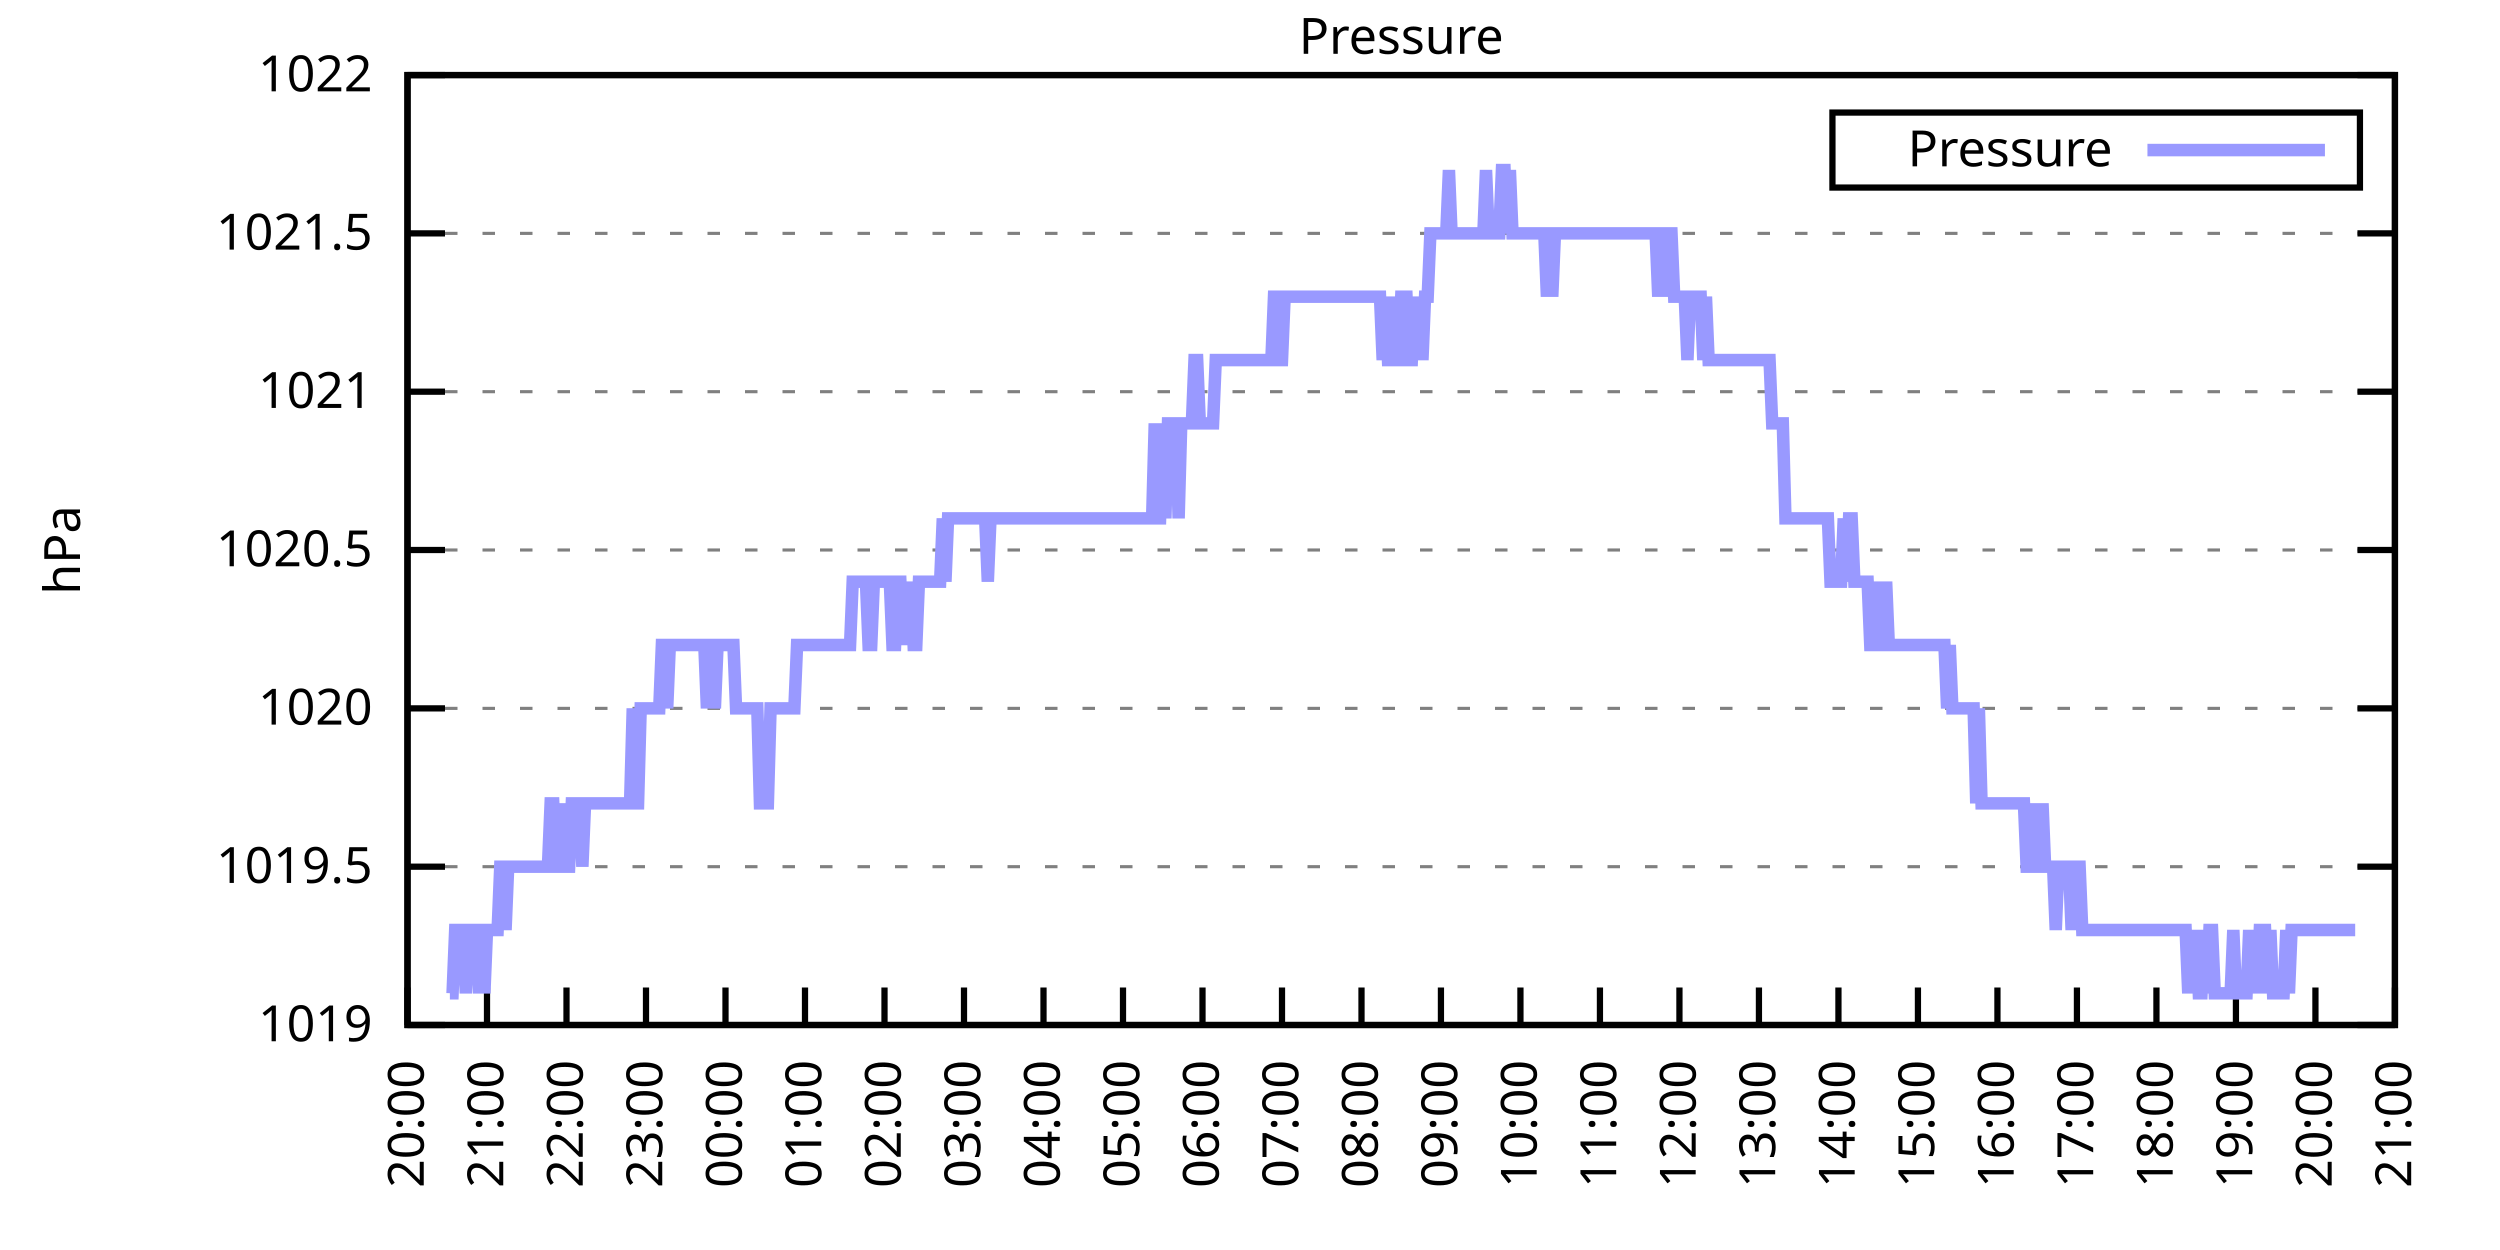
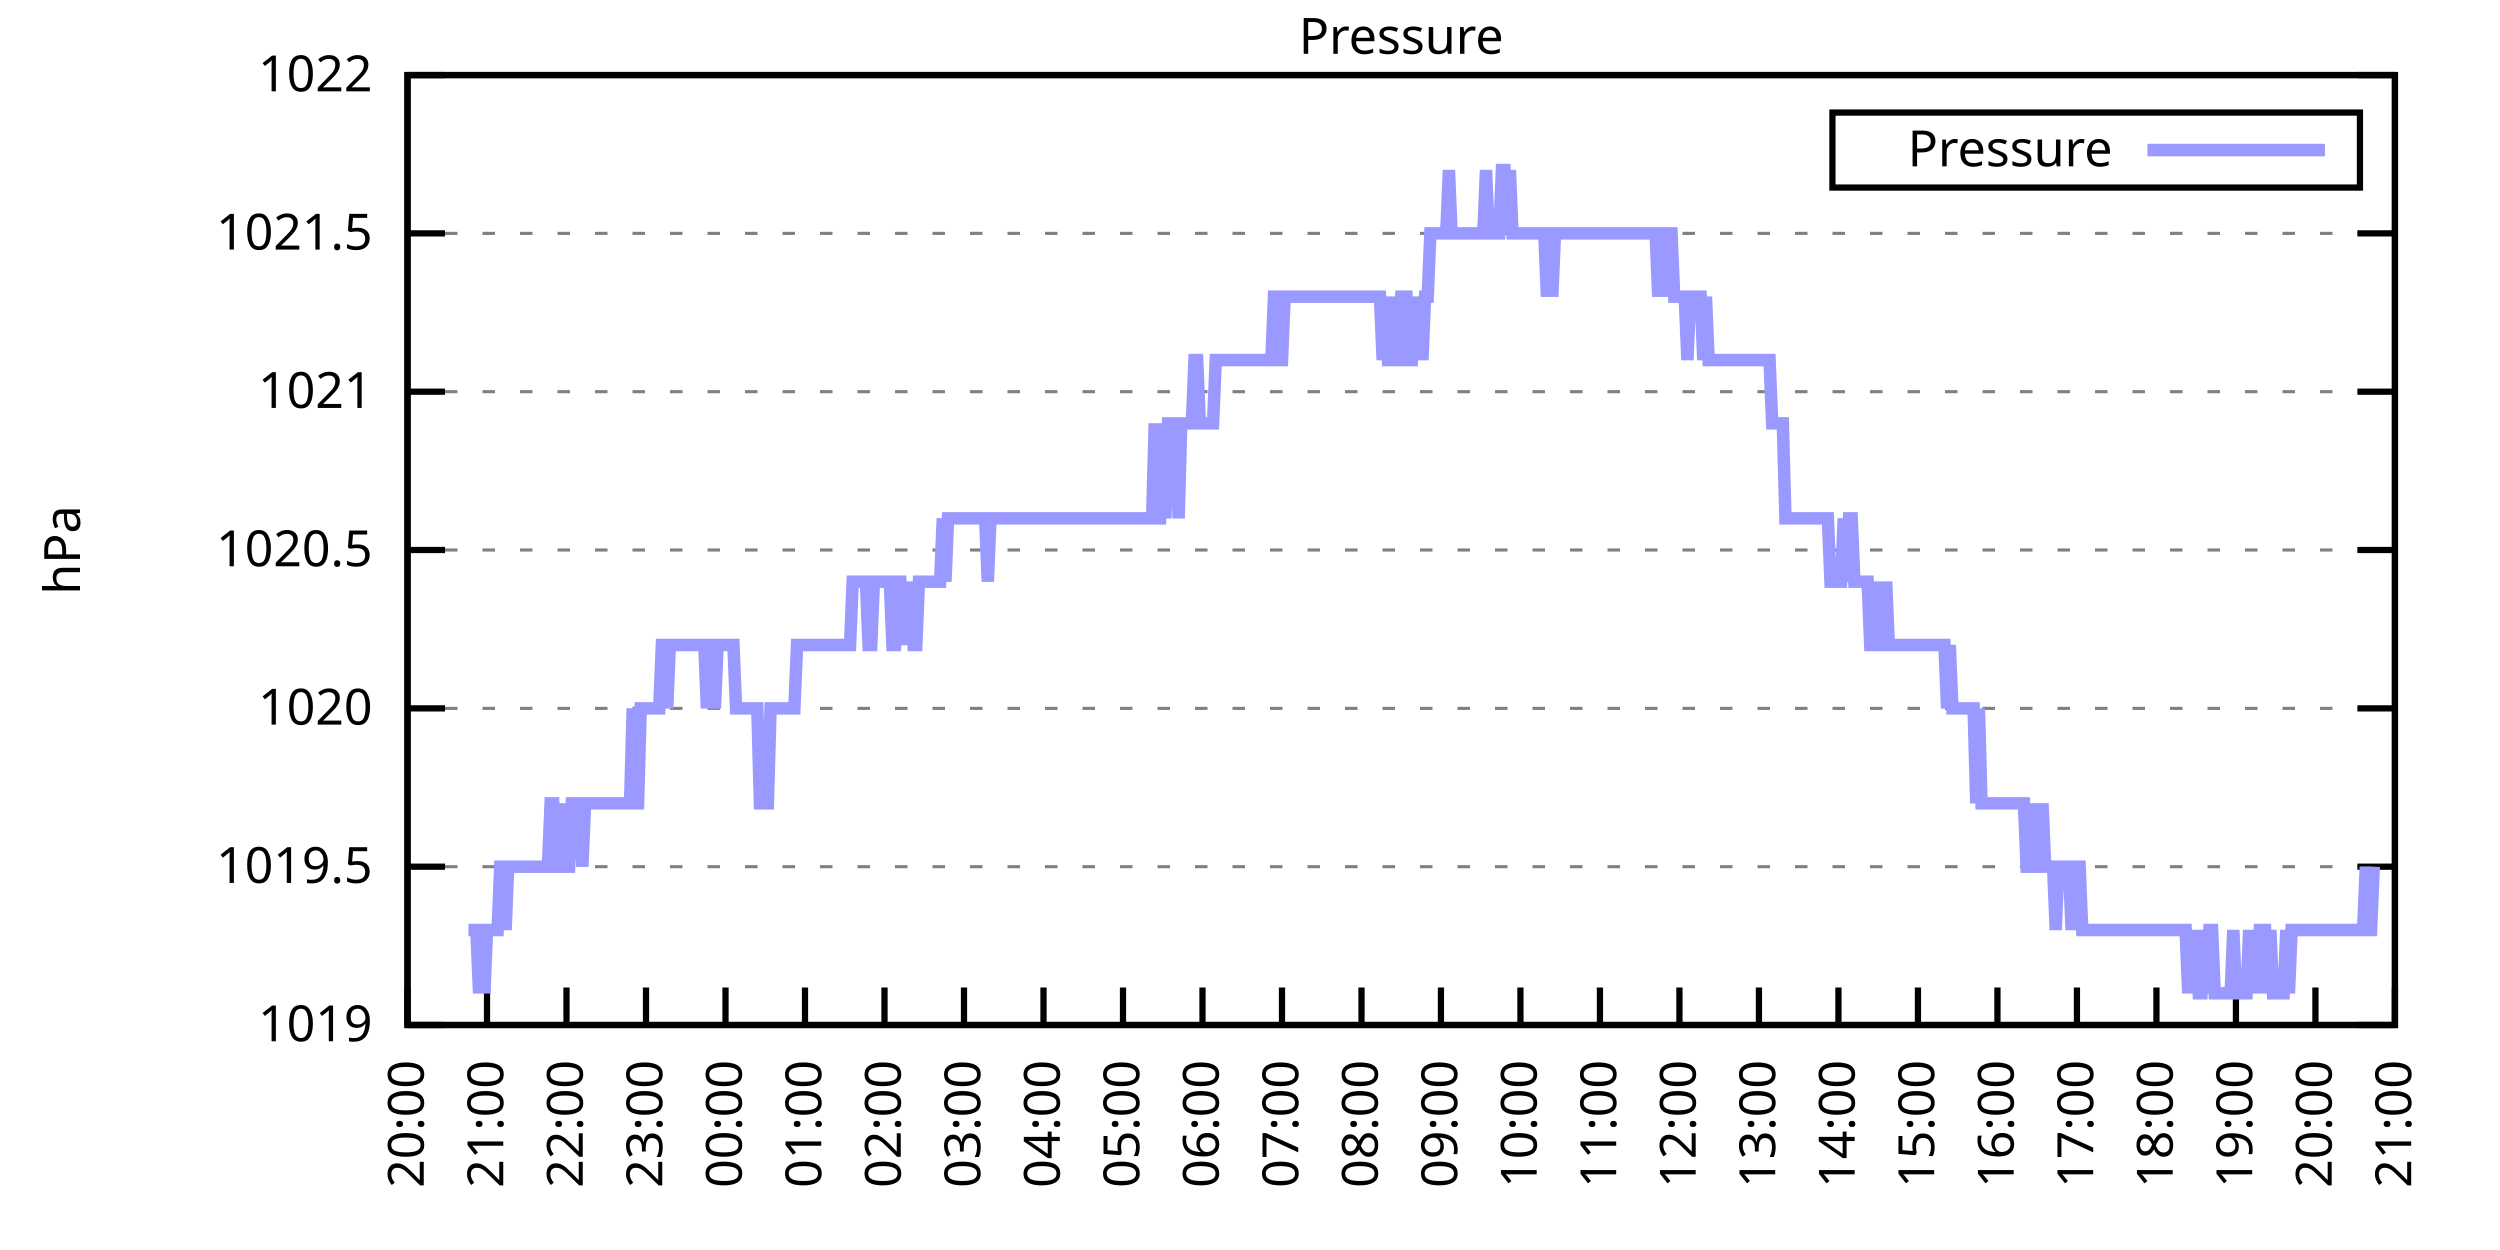
<svg xmlns="http://www.w3.org/2000/svg" xmlns:xlink="http://www.w3.org/1999/xlink" width="400" height="200" viewBox="0 0 400 200">
  <g id="gnuplot_canvas">
    <rect x="0" y="0" width="400" height="200" fill="none" />
    <defs>
      <circle id="gpDot" r="0.5" stroke-width="0.5" stroke="currentColor" />
      <path id="gpPt0" stroke-width="0.333" stroke="currentColor" d="M-1,0 h2 M0,-1 v2" />
      <path id="gpPt1" stroke-width="0.333" stroke="currentColor" d="M-1,-1 L1,1 M1,-1 L-1,1" />
      <path id="gpPt2" stroke-width="0.333" stroke="currentColor" d="M-1,0 L1,0 M0,-1 L0,1 M-1,-1 L1,1 M-1,1 L1,-1" />
      <rect id="gpPt3" stroke-width="0.333" stroke="currentColor" x="-1" y="-1" width="2" height="2" />
      <rect id="gpPt4" stroke-width="0.333" stroke="currentColor" fill="currentColor" x="-1" y="-1" width="2" height="2" />
      <circle id="gpPt5" stroke-width="0.333" stroke="currentColor" cx="0" cy="0" r="1" />
      <use xlink:href="#gpPt5" id="gpPt6" fill="currentColor" stroke="none" />
      <path id="gpPt7" stroke-width="0.333" stroke="currentColor" d="M0,-1.33 L-1.33,0.67 L1.33,0.67 z" />
      <use xlink:href="#gpPt7" id="gpPt8" fill="currentColor" stroke="none" />
      <use xlink:href="#gpPt7" id="gpPt9" stroke="currentColor" transform="rotate(180)" />
      <use xlink:href="#gpPt9" id="gpPt10" fill="currentColor" stroke="none" />
      <use xlink:href="#gpPt3" id="gpPt11" stroke="currentColor" transform="rotate(45)" />
      <use xlink:href="#gpPt11" id="gpPt12" fill="currentColor" stroke="none" />
      <path id="gpPt13" stroke-width="0.333" stroke="currentColor" d="M0,1.330 L1.265,0.411 L0.782,-1.067 L-0.782,-1.076 L-1.265,0.411 z" />
      <use xlink:href="#gpPt13" id="gpPt14" fill="currentColor" stroke="none" />
      <filter id="textbox" filterUnits="objectBoundingBox" x="0" y="0" height="1" width="1">
        <feFlood flood-color="white" flood-opacity="1" result="bgnd" />
        <feComposite in="SourceGraphic" in2="bgnd" operator="atop" />
      </filter>
      <filter id="greybox" filterUnits="objectBoundingBox" x="0" y="0" height="1" width="1">
        <feFlood flood-color="lightgrey" flood-opacity="1" result="grey" />
        <feComposite in="SourceGraphic" in2="grey" operator="atop" />
      </filter>
    </defs>
    <g fill="none" color="white" stroke="currentColor" stroke-width="1.00" stroke-linecap="butt" stroke-linejoin="miter">
</g>
    <g fill="none" color="black" stroke="currentColor" stroke-width="1.00" stroke-linecap="butt" stroke-linejoin="miter">
      <g stroke="none" shape-rendering="crispEdges">
        <polygon fill="rgb(255, 255, 255)" points="65.20,164.00 383.18,164.00 383.18,12.02 65.20,12.02 " />
      </g>
    </g>
    <g fill="none" color="black" stroke="currentColor" stroke-width="1.00" stroke-linecap="butt" stroke-linejoin="miter">
</g>
    <g fill="none" color="black" stroke="black" stroke-width="0.50" stroke-linecap="butt" stroke-linejoin="miter">
</g>
    <g fill="none" color="gray" stroke="currentColor" stroke-width="0.50" stroke-linecap="butt" stroke-linejoin="miter">
      <path stroke="gray" stroke-dasharray="2,4" class="gridline" d="M65.20,164.00 L383.19,164.00  " />
    </g>
    <g fill="none" color="gray" stroke="gray" stroke-width="1.00" stroke-linecap="butt" stroke-linejoin="miter">
</g>
    <g fill="none" color="black" stroke="currentColor" stroke-width="1.00" stroke-linecap="butt" stroke-linejoin="miter">
      <path stroke="black" d="M65.20,164.00 L71.20,164.00 M383.19,164.00 L377.19,164.00  " />
      <g transform="translate(59.60,166.60)" stroke="none" fill="black" font-family="Sans" font-size="8.00" text-anchor="end">
        <text>
          <tspan font-family="Sans"> 1019</tspan>
        </text>
      </g>
    </g>
    <g fill="none" color="black" stroke="currentColor" stroke-width="1.00" stroke-linecap="butt" stroke-linejoin="miter">
</g>
    <g fill="none" color="black" stroke="black" stroke-width="0.50" stroke-linecap="butt" stroke-linejoin="miter">
</g>
    <g fill="none" color="gray" stroke="currentColor" stroke-width="0.50" stroke-linecap="butt" stroke-linejoin="miter">
      <path stroke="gray" stroke-dasharray="2,4" class="gridline" d="M65.20,138.67 L383.19,138.67  " />
    </g>
    <g fill="none" color="gray" stroke="gray" stroke-width="1.00" stroke-linecap="butt" stroke-linejoin="miter">
</g>
    <g fill="none" color="black" stroke="currentColor" stroke-width="1.00" stroke-linecap="butt" stroke-linejoin="miter">
      <path stroke="black" d="M65.20,138.67 L71.20,138.67 M383.19,138.67 L377.19,138.67  " />
      <g transform="translate(59.60,141.27)" stroke="none" fill="black" font-family="Sans" font-size="8.00" text-anchor="end">
        <text>
          <tspan font-family="Sans"> 1019.5</tspan>
        </text>
      </g>
    </g>
    <g fill="none" color="black" stroke="currentColor" stroke-width="1.00" stroke-linecap="butt" stroke-linejoin="miter">
</g>
    <g fill="none" color="black" stroke="black" stroke-width="0.50" stroke-linecap="butt" stroke-linejoin="miter">
</g>
    <g fill="none" color="gray" stroke="currentColor" stroke-width="0.50" stroke-linecap="butt" stroke-linejoin="miter">
      <path stroke="gray" stroke-dasharray="2,4" class="gridline" d="M65.20,113.34 L383.19,113.34  " />
    </g>
    <g fill="none" color="gray" stroke="gray" stroke-width="1.00" stroke-linecap="butt" stroke-linejoin="miter">
</g>
    <g fill="none" color="black" stroke="currentColor" stroke-width="1.00" stroke-linecap="butt" stroke-linejoin="miter">
      <path stroke="black" d="M65.20,113.34 L71.20,113.34 M383.19,113.34 L377.19,113.34  " />
      <g transform="translate(59.60,115.94)" stroke="none" fill="black" font-family="Sans" font-size="8.00" text-anchor="end">
        <text>
          <tspan font-family="Sans"> 1020</tspan>
        </text>
      </g>
    </g>
    <g fill="none" color="black" stroke="currentColor" stroke-width="1.00" stroke-linecap="butt" stroke-linejoin="miter">
</g>
    <g fill="none" color="black" stroke="black" stroke-width="0.50" stroke-linecap="butt" stroke-linejoin="miter">
</g>
    <g fill="none" color="gray" stroke="currentColor" stroke-width="0.50" stroke-linecap="butt" stroke-linejoin="miter">
      <path stroke="gray" stroke-dasharray="2,4" class="gridline" d="M65.20,88.00 L383.19,88.00  " />
    </g>
    <g fill="none" color="gray" stroke="gray" stroke-width="1.00" stroke-linecap="butt" stroke-linejoin="miter">
</g>
    <g fill="none" color="black" stroke="currentColor" stroke-width="1.00" stroke-linecap="butt" stroke-linejoin="miter">
      <path stroke="black" d="M65.20,88.00 L71.20,88.00 M383.19,88.00 L377.19,88.00  " />
      <g transform="translate(59.60,90.60)" stroke="none" fill="black" font-family="Sans" font-size="8.00" text-anchor="end">
        <text>
          <tspan font-family="Sans"> 1020.5</tspan>
        </text>
      </g>
    </g>
    <g fill="none" color="black" stroke="currentColor" stroke-width="1.00" stroke-linecap="butt" stroke-linejoin="miter">
</g>
    <g fill="none" color="black" stroke="black" stroke-width="0.50" stroke-linecap="butt" stroke-linejoin="miter">
</g>
    <g fill="none" color="gray" stroke="currentColor" stroke-width="0.50" stroke-linecap="butt" stroke-linejoin="miter">
      <path stroke="gray" stroke-dasharray="2,4" class="gridline" d="M65.20,62.67 L383.19,62.67  " />
    </g>
    <g fill="none" color="gray" stroke="gray" stroke-width="1.00" stroke-linecap="butt" stroke-linejoin="miter">
</g>
    <g fill="none" color="black" stroke="currentColor" stroke-width="1.00" stroke-linecap="butt" stroke-linejoin="miter">
      <path stroke="black" d="M65.20,62.67 L71.20,62.67 M383.19,62.67 L377.19,62.67  " />
      <g transform="translate(59.60,65.27)" stroke="none" fill="black" font-family="Sans" font-size="8.00" text-anchor="end">
        <text>
          <tspan font-family="Sans"> 1021</tspan>
        </text>
      </g>
    </g>
    <g fill="none" color="black" stroke="currentColor" stroke-width="1.00" stroke-linecap="butt" stroke-linejoin="miter">
</g>
    <g fill="none" color="black" stroke="black" stroke-width="0.50" stroke-linecap="butt" stroke-linejoin="miter">
</g>
    <g fill="none" color="gray" stroke="currentColor" stroke-width="0.50" stroke-linecap="butt" stroke-linejoin="miter">
      <path stroke="gray" stroke-dasharray="2,4" class="gridline" d="M65.20,37.34 L383.19,37.34  " />
    </g>
    <g fill="none" color="gray" stroke="gray" stroke-width="1.00" stroke-linecap="butt" stroke-linejoin="miter">
</g>
    <g fill="none" color="black" stroke="currentColor" stroke-width="1.00" stroke-linecap="butt" stroke-linejoin="miter">
      <path stroke="black" d="M65.20,37.34 L71.20,37.34 M383.19,37.34 L377.19,37.34  " />
      <g transform="translate(59.60,39.94)" stroke="none" fill="black" font-family="Sans" font-size="8.00" text-anchor="end">
        <text>
          <tspan font-family="Sans"> 1021.5</tspan>
        </text>
      </g>
    </g>
    <g fill="none" color="black" stroke="currentColor" stroke-width="1.00" stroke-linecap="butt" stroke-linejoin="miter">
</g>
    <g fill="none" color="black" stroke="black" stroke-width="0.50" stroke-linecap="butt" stroke-linejoin="miter">
</g>
    <g fill="none" color="gray" stroke="currentColor" stroke-width="0.50" stroke-linecap="butt" stroke-linejoin="miter">
      <path stroke="gray" stroke-dasharray="2,4" class="gridline" d="M65.20,12.01 L383.19,12.01  " />
    </g>
    <g fill="none" color="gray" stroke="gray" stroke-width="1.00" stroke-linecap="butt" stroke-linejoin="miter">
</g>
    <g fill="none" color="black" stroke="currentColor" stroke-width="1.00" stroke-linecap="butt" stroke-linejoin="miter">
      <path stroke="black" d="M65.20,12.01 L71.20,12.01 M383.19,12.01 L377.19,12.01  " />
      <g transform="translate(59.60,14.61)" stroke="none" fill="black" font-family="Sans" font-size="8.00" text-anchor="end">
        <text>
          <tspan font-family="Sans"> 1022</tspan>
        </text>
      </g>
    </g>
    <g fill="none" color="black" stroke="currentColor" stroke-width="1.00" stroke-linecap="butt" stroke-linejoin="miter">
      <path stroke="black" d="M65.20,164.00 L65.20,158.00  " />
      <g transform="translate(67.80,169.60) rotate(270.00)" stroke="none" fill="black" font-family="Sans" font-size="8.00" text-anchor="end">
        <text>
          <tspan font-family="Sans">20:00</tspan>
        </text>
      </g>
    </g>
    <g fill="none" color="black" stroke="currentColor" stroke-width="1.00" stroke-linecap="butt" stroke-linejoin="miter">
      <path stroke="black" d="M77.92,164.00 L77.92,158.00  " />
      <g transform="translate(80.52,169.60) rotate(270.00)" stroke="none" fill="black" font-family="Sans" font-size="8.00" text-anchor="end">
        <text>
          <tspan font-family="Sans">21:00</tspan>
        </text>
      </g>
    </g>
    <g fill="none" color="black" stroke="currentColor" stroke-width="1.00" stroke-linecap="butt" stroke-linejoin="miter">
      <path stroke="black" d="M90.64,164.00 L90.64,158.00  " />
      <g transform="translate(93.24,169.60) rotate(270.00)" stroke="none" fill="black" font-family="Sans" font-size="8.00" text-anchor="end">
        <text>
          <tspan font-family="Sans">22:00</tspan>
        </text>
      </g>
    </g>
    <g fill="none" color="black" stroke="currentColor" stroke-width="1.00" stroke-linecap="butt" stroke-linejoin="miter">
      <path stroke="black" d="M103.36,164.00 L103.36,158.00  " />
      <g transform="translate(105.96,169.60) rotate(270.00)" stroke="none" fill="black" font-family="Sans" font-size="8.00" text-anchor="end">
        <text>
          <tspan font-family="Sans">23:00</tspan>
        </text>
      </g>
    </g>
    <g fill="none" color="black" stroke="currentColor" stroke-width="1.00" stroke-linecap="butt" stroke-linejoin="miter">
      <path stroke="black" d="M116.08,164.00 L116.08,158.00  " />
      <g transform="translate(118.68,169.60) rotate(270.00)" stroke="none" fill="black" font-family="Sans" font-size="8.00" text-anchor="end">
        <text>
          <tspan font-family="Sans">00:00</tspan>
        </text>
      </g>
    </g>
    <g fill="none" color="black" stroke="currentColor" stroke-width="1.00" stroke-linecap="butt" stroke-linejoin="miter">
      <path stroke="black" d="M128.80,164.00 L128.80,158.00  " />
      <g transform="translate(131.40,169.60) rotate(270.00)" stroke="none" fill="black" font-family="Sans" font-size="8.00" text-anchor="end">
        <text>
          <tspan font-family="Sans">01:00</tspan>
        </text>
      </g>
    </g>
    <g fill="none" color="black" stroke="currentColor" stroke-width="1.00" stroke-linecap="butt" stroke-linejoin="miter">
      <path stroke="black" d="M141.52,164.00 L141.52,158.00  " />
      <g transform="translate(144.12,169.60) rotate(270.00)" stroke="none" fill="black" font-family="Sans" font-size="8.00" text-anchor="end">
        <text>
          <tspan font-family="Sans">02:00</tspan>
        </text>
      </g>
    </g>
    <g fill="none" color="black" stroke="currentColor" stroke-width="1.00" stroke-linecap="butt" stroke-linejoin="miter">
      <path stroke="black" d="M154.24,164.00 L154.24,158.00  " />
      <g transform="translate(156.84,169.60) rotate(270.00)" stroke="none" fill="black" font-family="Sans" font-size="8.00" text-anchor="end">
        <text>
          <tspan font-family="Sans">03:00</tspan>
        </text>
      </g>
    </g>
    <g fill="none" color="black" stroke="currentColor" stroke-width="1.00" stroke-linecap="butt" stroke-linejoin="miter">
      <path stroke="black" d="M166.96,164.00 L166.96,158.00  " />
      <g transform="translate(169.56,169.60) rotate(270.00)" stroke="none" fill="black" font-family="Sans" font-size="8.00" text-anchor="end">
        <text>
          <tspan font-family="Sans">04:00</tspan>
        </text>
      </g>
    </g>
    <g fill="none" color="black" stroke="currentColor" stroke-width="1.00" stroke-linecap="butt" stroke-linejoin="miter">
      <path stroke="black" d="M179.68,164.00 L179.68,158.00  " />
      <g transform="translate(182.28,169.60) rotate(270.00)" stroke="none" fill="black" font-family="Sans" font-size="8.00" text-anchor="end">
        <text>
          <tspan font-family="Sans">05:00</tspan>
        </text>
      </g>
    </g>
    <g fill="none" color="black" stroke="currentColor" stroke-width="1.00" stroke-linecap="butt" stroke-linejoin="miter">
      <path stroke="black" d="M192.40,164.00 L192.40,158.00  " />
      <g transform="translate(195.00,169.60) rotate(270.00)" stroke="none" fill="black" font-family="Sans" font-size="8.00" text-anchor="end">
        <text>
          <tspan font-family="Sans">06:00</tspan>
        </text>
      </g>
    </g>
    <g fill="none" color="black" stroke="currentColor" stroke-width="1.00" stroke-linecap="butt" stroke-linejoin="miter">
      <path stroke="black" d="M205.12,164.00 L205.12,158.00  " />
      <g transform="translate(207.72,169.60) rotate(270.00)" stroke="none" fill="black" font-family="Sans" font-size="8.00" text-anchor="end">
        <text>
          <tspan font-family="Sans">07:00</tspan>
        </text>
      </g>
    </g>
    <g fill="none" color="black" stroke="currentColor" stroke-width="1.00" stroke-linecap="butt" stroke-linejoin="miter">
      <path stroke="black" d="M217.84,164.00 L217.84,158.00  " />
      <g transform="translate(220.44,169.60) rotate(270.00)" stroke="none" fill="black" font-family="Sans" font-size="8.00" text-anchor="end">
        <text>
          <tspan font-family="Sans">08:00</tspan>
        </text>
      </g>
    </g>
    <g fill="none" color="black" stroke="currentColor" stroke-width="1.00" stroke-linecap="butt" stroke-linejoin="miter">
      <path stroke="black" d="M230.55,164.00 L230.55,158.00  " />
      <g transform="translate(233.15,169.60) rotate(270.00)" stroke="none" fill="black" font-family="Sans" font-size="8.00" text-anchor="end">
        <text>
          <tspan font-family="Sans">09:00</tspan>
        </text>
      </g>
    </g>
    <g fill="none" color="black" stroke="currentColor" stroke-width="1.00" stroke-linecap="butt" stroke-linejoin="miter">
      <path stroke="black" d="M243.27,164.00 L243.27,158.00  " />
      <g transform="translate(245.87,169.60) rotate(270.00)" stroke="none" fill="black" font-family="Sans" font-size="8.00" text-anchor="end">
        <text>
          <tspan font-family="Sans">10:00</tspan>
        </text>
      </g>
    </g>
    <g fill="none" color="black" stroke="currentColor" stroke-width="1.00" stroke-linecap="butt" stroke-linejoin="miter">
      <path stroke="black" d="M255.99,164.00 L255.99,158.00  " />
      <g transform="translate(258.59,169.60) rotate(270.00)" stroke="none" fill="black" font-family="Sans" font-size="8.00" text-anchor="end">
        <text>
          <tspan font-family="Sans">11:00</tspan>
        </text>
      </g>
    </g>
    <g fill="none" color="black" stroke="currentColor" stroke-width="1.00" stroke-linecap="butt" stroke-linejoin="miter">
      <path stroke="black" d="M268.71,164.00 L268.71,158.00  " />
      <g transform="translate(271.31,169.60) rotate(270.00)" stroke="none" fill="black" font-family="Sans" font-size="8.00" text-anchor="end">
        <text>
          <tspan font-family="Sans">12:00</tspan>
        </text>
      </g>
    </g>
    <g fill="none" color="black" stroke="currentColor" stroke-width="1.00" stroke-linecap="butt" stroke-linejoin="miter">
      <path stroke="black" d="M281.43,164.00 L281.43,158.00  " />
      <g transform="translate(284.03,169.60) rotate(270.00)" stroke="none" fill="black" font-family="Sans" font-size="8.00" text-anchor="end">
        <text>
          <tspan font-family="Sans">13:00</tspan>
        </text>
      </g>
    </g>
    <g fill="none" color="black" stroke="currentColor" stroke-width="1.00" stroke-linecap="butt" stroke-linejoin="miter">
      <path stroke="black" d="M294.15,164.00 L294.15,158.00  " />
      <g transform="translate(296.75,169.60) rotate(270.00)" stroke="none" fill="black" font-family="Sans" font-size="8.00" text-anchor="end">
        <text>
          <tspan font-family="Sans">14:00</tspan>
        </text>
      </g>
    </g>
    <g fill="none" color="black" stroke="currentColor" stroke-width="1.00" stroke-linecap="butt" stroke-linejoin="miter">
      <path stroke="black" d="M306.87,164.00 L306.87,158.00  " />
      <g transform="translate(309.47,169.60) rotate(270.00)" stroke="none" fill="black" font-family="Sans" font-size="8.00" text-anchor="end">
        <text>
          <tspan font-family="Sans">15:00</tspan>
        </text>
      </g>
    </g>
    <g fill="none" color="black" stroke="currentColor" stroke-width="1.00" stroke-linecap="butt" stroke-linejoin="miter">
      <path stroke="black" d="M319.59,164.00 L319.59,158.00  " />
      <g transform="translate(322.19,169.60) rotate(270.00)" stroke="none" fill="black" font-family="Sans" font-size="8.00" text-anchor="end">
        <text>
          <tspan font-family="Sans">16:00</tspan>
        </text>
      </g>
    </g>
    <g fill="none" color="black" stroke="currentColor" stroke-width="1.00" stroke-linecap="butt" stroke-linejoin="miter">
      <path stroke="black" d="M332.31,164.00 L332.31,158.00  " />
      <g transform="translate(334.91,169.60) rotate(270.00)" stroke="none" fill="black" font-family="Sans" font-size="8.00" text-anchor="end">
        <text>
          <tspan font-family="Sans">17:00</tspan>
        </text>
      </g>
    </g>
    <g fill="none" color="black" stroke="currentColor" stroke-width="1.00" stroke-linecap="butt" stroke-linejoin="miter">
      <path stroke="black" d="M345.03,164.00 L345.03,158.00  " />
      <g transform="translate(347.63,169.60) rotate(270.00)" stroke="none" fill="black" font-family="Sans" font-size="8.00" text-anchor="end">
        <text>
          <tspan font-family="Sans">18:00</tspan>
        </text>
      </g>
    </g>
    <g fill="none" color="black" stroke="currentColor" stroke-width="1.00" stroke-linecap="butt" stroke-linejoin="miter">
      <path stroke="black" d="M357.75,164.00 L357.75,158.00  " />
      <g transform="translate(360.35,169.60) rotate(270.00)" stroke="none" fill="black" font-family="Sans" font-size="8.00" text-anchor="end">
        <text>
          <tspan font-family="Sans">19:00</tspan>
        </text>
      </g>
    </g>
    <g fill="none" color="black" stroke="currentColor" stroke-width="1.00" stroke-linecap="butt" stroke-linejoin="miter">
      <path stroke="black" d="M370.47,164.00 L370.47,158.00  " />
      <g transform="translate(373.07,169.60) rotate(270.00)" stroke="none" fill="black" font-family="Sans" font-size="8.00" text-anchor="end">
        <text>
          <tspan font-family="Sans">20:00</tspan>
        </text>
      </g>
    </g>
    <g fill="none" color="black" stroke="currentColor" stroke-width="1.00" stroke-linecap="butt" stroke-linejoin="miter">
      <path stroke="black" d="M383.19,164.00 L383.19,158.00  " />
      <g transform="translate(385.79,169.60) rotate(270.00)" stroke="none" fill="black" font-family="Sans" font-size="8.00" text-anchor="end">
        <text>
          <tspan font-family="Sans">21:00</tspan>
        </text>
      </g>
    </g>
    <g fill="none" color="black" stroke="currentColor" stroke-width="1.00" stroke-linecap="butt" stroke-linejoin="miter">
</g>
    <g fill="none" color="black" stroke="currentColor" stroke-width="1.00" stroke-linecap="butt" stroke-linejoin="miter">
      <path stroke="black" d="M65.20,12.01 L65.20,164.00 L383.19,164.00 L383.19,12.01 L65.20,12.01 Z  " />
    </g>
    <g fill="none" color="black" stroke="currentColor" stroke-width="1.00" stroke-linecap="butt" stroke-linejoin="miter">
</g>
    <g fill="none" color="black" stroke="currentColor" stroke-width="1.00" stroke-linecap="butt" stroke-linejoin="miter">
      <path stroke="black" d="M293.19,30.01 L293.19,18.01 L377.59,18.01 L377.59,30.01 L293.19,30.01 Z  " />
    </g>
    <g id="Pressure_plot_1">
      <g fill="none" color="white" stroke="black" stroke-width="2.00" stroke-linecap="butt" stroke-linejoin="miter">
</g>
      <g fill="none" color="black" stroke="currentColor" stroke-width="2.00" stroke-linecap="butt" stroke-linejoin="miter">
        <g transform="translate(337.99,26.61)" stroke="none" fill="black" font-family="Sans" font-size="8.00" text-anchor="end">
          <text>
            <tspan font-family="Sans">Pressure</tspan>
          </text>
        </g>
      </g>
      <g fill="none" color="black" stroke="currentColor" stroke-width="2.00" stroke-linecap="butt" stroke-linejoin="miter">
-         <path stroke="rgb(153, 153, 255)" d="M343.59,24.01 L371.99,24.01 M71.98,158.93 L72.41,158.93 L72.83,148.80 L73.26,148.80 L73.68,148.80 L74.10,148.80   L74.53,158.93 L74.95,148.80 L75.38,148.80 L75.80,148.80 L76.22,148.80 L76.65,158.93 L77.07,148.80 L77.50,158.93   L77.92,148.80 L78.34,148.80 L78.77,148.80 L79.19,148.80 L79.62,148.80 L80.04,138.67 L80.46,138.67 L80.89,148.80   L81.31,138.67 L81.74,138.67 L82.16,138.67 L82.58,138.67 L83.01,138.67 L83.43,138.67 L83.86,138.67 L84.28,138.67   L84.70,138.67 L85.13,138.67 L85.55,138.67 L85.98,138.67 L86.40,138.67 L86.82,138.67 L87.25,138.67 L87.67,138.67   L88.10,128.54 L88.52,128.54 L88.94,138.67 L89.37,138.67 L89.79,138.67 L90.22,128.54 L90.64,138.67 L91.06,138.67   L91.49,128.54 L91.91,128.54 L92.34,128.54 L92.76,128.54 L93.18,138.67 L93.61,128.54 L94.03,128.54 L94.46,128.54   L94.88,128.54 L95.30,128.54 L95.73,128.54 L96.15,128.54 L96.58,128.54 L97.00,128.54 L97.42,128.54 L97.85,128.54   L98.27,128.54 L98.69,128.54 L99.12,128.54 L99.54,128.54 L99.97,128.54 L100.39,128.54 L100.81,128.54 L101.24,113.34   L101.66,128.54 L102.09,128.54 L102.51,113.34 L102.93,113.34 L103.36,113.34 L103.78,113.34 L104.21,113.34 L104.63,113.34   L105.05,113.34 L105.48,113.34 L105.90,103.20 L106.33,103.20 L106.75,113.34 L107.17,103.20 L107.60,103.20 L108.02,103.20   L108.45,103.20 L108.87,103.20 L109.29,103.20 L109.72,103.20 L110.14,103.20 L110.57,103.20 L110.99,103.20 L111.41,103.20   L111.84,103.20 L112.26,103.20 L112.69,103.20 L113.11,113.34 L113.53,103.20 L113.96,103.20 L114.38,113.34 L114.81,103.20   L115.23,103.20 L115.65,103.20 L116.08,103.20 L116.50,103.20 L116.93,103.20 L117.35,103.20 L117.77,113.34 L118.20,113.34   L118.62,113.34 L119.05,113.34 L119.47,113.34 L119.89,113.34 L120.32,113.34 L120.74,113.34 L121.17,113.34 L121.59,128.54   L122.01,128.54 L122.44,128.54 L122.86,128.54 L123.29,113.34 L123.71,113.34 L124.13,113.34 L124.56,113.34 L124.98,113.34   L125.41,113.34 L125.83,113.34 L126.25,113.34 L126.68,113.34 L127.10,113.34 L127.53,103.20 L127.95,103.20 L128.37,103.20   L128.80,103.20 L129.22,103.20 L129.65,103.20 L130.07,103.20 L130.49,103.20 L130.92,103.20 L131.34,103.20 L131.77,103.20   L132.19,103.20 L132.61,103.20 L133.04,103.20 L133.46,103.20 L133.89,103.20 L134.31,103.20 L134.73,103.20 L135.16,103.20   L135.58,103.20 L136.01,103.20 L136.43,93.07 L136.85,93.07 L137.28,93.07 L137.70,93.07 L138.13,93.07 L138.55,93.07   L138.97,103.20 L139.40,103.20 L139.82,93.07 L140.25,93.07 L140.67,93.07 L141.09,93.07 L141.52,93.07 L141.94,93.07   L142.37,93.07 L142.79,103.20 L143.21,103.20 L143.64,93.07 L144.06,93.07 L144.49,103.20 L144.91,93.07 L145.33,103.20   L145.76,93.07 L146.18,103.20 L146.61,103.20 L147.03,93.07 L147.45,93.07 L147.88,93.07 L148.30,93.07 L148.73,93.07   L149.15,93.07 L149.57,93.07 L150.00,93.07 L150.42,93.07 L150.85,82.94 L151.27,93.07 L151.69,82.94 L152.12,82.94   L152.54,82.94 L152.97,82.94 L153.39,82.94 L153.81,82.94 L154.24,82.94 L154.66,82.94 L155.09,82.94 L155.51,82.94   L155.93,82.94 L156.36,82.94 L156.78,82.94 L157.21,82.94 L157.63,82.94 L158.05,93.07 L158.48,82.94 L158.90,82.94   L159.33,82.94 L159.75,82.94 L160.17,82.94 L160.60,82.94 L161.02,82.94 L161.44,82.94 L161.87,82.94 L162.29,82.94   L162.72,82.94 L163.14,82.94 L163.56,82.94 L163.99,82.94 L164.41,82.94 L164.84,82.94 L165.26,82.94 L165.68,82.94   L166.11,82.94 L166.53,82.94 L166.96,82.94 L167.38,82.94 L167.80,82.94 L168.23,82.94 L168.65,82.94 L169.08,82.94   L169.50,82.94 L169.92,82.94 L170.35,82.94 L170.77,82.94 L171.20,82.94 L171.62,82.94 L172.04,82.94 L172.47,82.94   L172.89,82.94 L173.32,82.94 L173.74,82.94 L174.16,82.94 L174.59,82.94 L175.01,82.94 L175.44,82.94 L175.86,82.94   L176.28,82.94 L176.71,82.94 L177.13,82.94 L177.56,82.94 L177.98,82.94 L178.40,82.94 L178.83,82.94 L179.25,82.94   L179.68,82.94 L180.10,82.94 L180.52,82.94 L180.95,82.94 L181.37,82.94 L181.80,82.94 L182.22,82.94 L182.64,82.94   L183.07,82.94 L183.49,82.94 L183.92,82.94 L184.34,82.94 L184.76,67.74 L185.19,82.94 L185.61,82.94 L186.04,67.74   L186.46,82.94 L186.88,67.74 L187.31,67.74 L187.73,67.74 L188.16,67.74 L188.58,82.94 L189.00,67.74 L189.43,67.74   L189.85,67.74 L190.28,67.74 L190.70,67.74 L191.12,57.61 L191.55,57.61 L191.97,67.74 L192.40,67.74 L192.82,67.74   L193.24,67.74 L193.67,67.74 L194.09,67.74 L194.52,57.61 L194.94,57.61 L195.36,57.61 L195.79,57.61 L196.21,57.61   L196.64,57.61 L197.06,57.61 L197.48,57.61 L197.91,57.61 L198.33,57.61 L198.76,57.61 L199.18,57.61 L199.60,57.61   L200.03,57.61 L200.45,57.61 L200.88,57.61 L201.30,57.61 L201.72,57.61 L202.15,57.61 L202.57,57.61 L203.00,57.61   L203.42,57.61 L203.84,47.47 L204.27,47.47 L204.69,57.61 L205.12,57.61 L205.54,47.47 L205.96,47.47 L206.39,47.47   L206.81,47.47 L207.24,47.47 L207.66,47.47 L208.08,47.47 L208.51,47.47 L208.93,47.47 L209.36,47.47 L209.78,47.47   L210.20,47.47 L210.63,47.47 L211.05,47.47 L211.48,47.47 L211.90,47.47 L212.32,47.47 L212.75,47.47 L213.17,47.47   L213.60,47.47 L214.02,47.47 L214.44,47.47 L214.87,47.47 L215.29,47.47 L215.72,47.47 L216.14,47.47 L216.56,47.47   L216.99,47.47 L217.41,47.47 L217.84,47.47 L218.26,47.47 L218.68,47.47 L219.11,47.47 L219.53,47.47 L219.96,47.47   L220.38,47.47 L220.80,47.47 L221.23,57.61 L221.65,47.47 L222.08,57.61 L222.50,57.61 L222.92,47.47 L223.35,57.61   L223.77,57.61 L224.20,47.47 L224.62,47.47 L225.04,47.47 L225.47,57.61 L225.89,57.61 L226.31,47.47 L226.74,57.61   L227.16,47.47 L227.59,57.61 L228.01,47.47 L228.43,47.47 L228.86,37.34 L229.28,37.34 L229.71,37.34 L230.13,37.34   L230.55,37.34 L230.98,37.34 L231.40,37.34 L231.83,27.21 L232.25,37.34 L232.67,37.34 L233.10,37.34 L233.52,37.34   L233.95,37.34 L234.37,37.34 L234.79,37.34 L235.22,37.34 L235.64,37.34 L236.07,37.34 L236.49,37.34 L236.91,37.34   L237.34,37.34 L237.76,27.21 L238.19,37.34 L238.61,37.34 L239.03,37.34 L239.46,37.34 L239.88,37.34 L240.31,27.21   L240.73,27.21 L241.15,37.34 L241.58,27.21 L242.00,37.34 L242.43,37.34 L242.85,37.34 L243.27,37.34 L243.70,37.34   L244.12,37.34 L244.55,37.34 L244.97,37.34 L245.39,37.34 L245.82,37.34 L246.24,37.34 L246.67,37.34 L247.09,37.34   L247.51,47.47 L247.94,37.34 L248.36,47.47 L248.79,37.34 L249.21,37.34 L249.63,37.34 L250.06,37.34 L250.48,37.34   L250.91,37.34 L251.33,37.34 L251.75,37.34 L252.18,37.34 L252.60,37.34 L253.03,37.34 L253.45,37.34 L253.87,37.34   L254.30,37.34 L254.72,37.34 L255.15,37.34 L255.57,37.34 L255.99,37.34 L256.42,37.34 L256.84,37.34 L257.27,37.34   L257.69,37.34 L258.11,37.34 L258.54,37.34 L258.96,37.34 L259.39,37.34 L259.81,37.34 L260.23,37.34 L260.66,37.34   L261.08,37.34 L261.51,37.34 L261.93,37.34 L262.35,37.34 L262.78,37.34 L263.20,37.34 L263.63,37.34 L264.05,37.34   L264.47,37.34 L264.90,37.34 L265.32,47.47 L265.75,37.34 L266.17,37.34 L266.59,47.47 L267.02,37.34 L267.44,37.34   L267.87,47.47 L268.29,47.47 L268.71,47.47 L269.14,47.47 L269.56,47.47 L269.99,57.61 L270.41,47.47 L270.83,47.47   L271.26,47.47 L271.68,47.47 L272.11,47.47 L272.53,57.61 L272.95,47.47 L273.38,57.61 L273.80,57.61 L274.23,57.61   L274.65,57.61 L275.07,57.61 L275.50,57.61 L275.92,57.61 L276.35,57.61 L276.77,57.61 L277.19,57.61 L277.62,57.61   L278.04,57.61 L278.47,57.61 L278.89,57.61 L279.31,57.61 L279.74,57.61 L280.16,57.61 L280.59,57.61 L281.01,57.61   L281.43,57.61 L281.86,57.61 L282.28,57.61 L282.71,57.61 L283.13,57.61 L283.55,67.74 L283.98,67.74 L284.40,67.74   L284.83,67.74 L285.25,67.74 L285.67,82.94 L286.10,82.94 L286.52,82.94 L286.95,82.94 L287.37,82.94 L287.79,82.94   L288.22,82.94 L288.64,82.94 L289.06,82.94 L289.49,82.94 L289.91,82.94 L290.34,82.94 L290.76,82.94 L291.18,82.94   L291.61,82.94 L292.03,82.94 L292.46,82.94 L292.88,93.07 L293.30,93.07 L293.73,93.07 L294.15,93.07 L294.58,93.07   L295.00,82.94 L295.42,93.07 L295.85,82.94 L296.27,82.94 L296.70,93.07 L297.12,93.07 L297.54,93.07 L297.97,93.07   L298.39,93.07 L298.82,93.07 L299.24,103.20 L299.66,103.20 L300.09,93.07 L300.51,103.20 L300.94,103.20 L301.36,103.20   L301.78,93.07 L302.21,103.20 L302.63,103.20 L303.06,103.20 L303.48,103.20 L303.90,103.20 L304.33,103.20 L304.75,103.20   L305.18,103.20 L305.60,103.20 L306.02,103.20 L306.45,103.20 L306.87,103.20 L307.30,103.20 L307.72,103.20 L308.14,103.20   L308.57,103.20 L308.99,103.20 L309.42,103.20 L309.84,103.20 L310.26,103.20 L310.69,103.20 L311.11,103.20 L311.54,113.34   L311.96,103.20 L312.38,113.34 L312.81,113.34 L313.23,113.34 L313.66,113.34 L314.08,113.34 L314.50,113.34 L314.93,113.34   L315.35,113.34 L315.78,113.34 L316.20,128.54 L316.62,113.34 L317.05,128.54 L317.47,128.54 L317.90,128.54 L318.32,128.54   L318.74,128.54 L319.17,128.54 L319.59,128.54 L320.02,128.54 L320.44,128.54 L320.86,128.54 L321.29,128.54 L321.71,128.54   L322.14,128.54 L322.56,128.54 L322.98,128.54 L323.41,128.54 L323.83,128.54 L324.26,138.67 L324.68,138.67 L325.10,138.67   L325.53,128.54 L325.95,138.67 L326.38,138.67 L326.80,128.54 L327.22,138.67 L327.65,138.67 L328.07,138.67 L328.50,138.67   L328.92,148.80 L329.34,138.67 L329.77,138.67 L330.19,138.67 L330.62,138.67 L331.04,138.67 L331.46,148.80 L331.89,138.67   L332.31,138.67 L332.74,138.67 L333.16,148.80 L333.58,148.80 L334.01,148.80 L334.43,148.80 L334.86,148.80 L335.28,148.80   L335.70,148.80 L336.13,148.80 L336.55,148.80 L336.98,148.80 L337.40,148.80 L337.82,148.80 L338.25,148.80 L338.67,148.80   L339.10,148.80 L339.52,148.80 L339.94,148.80 L340.37,148.80 L340.79,148.80 L341.22,148.80 L341.64,148.80 L342.06,148.80   L342.49,148.80 L342.91,148.80 L343.34,148.80 L343.76,148.80 L344.18,148.80 L344.61,148.80 L345.03,148.80 L345.46,148.80   L345.88,148.80 L346.30,148.80 L346.73,148.80 L347.15,148.80 L347.58,148.80 L348.00,148.80 L348.42,148.80 L348.85,148.80   L349.27,148.80 L349.70,148.80 L350.12,158.93 L350.54,148.80 L350.97,158.93 L351.39,148.80 L351.81,158.93 L352.24,158.93   L352.66,148.80 L353.09,158.93 L353.51,148.80 L353.93,148.80 L354.36,158.93 L354.78,158.93 L355.21,158.93 L355.63,158.93   L356.05,158.93 L356.48,158.93 L356.90,158.93 L357.33,148.80 L357.75,158.93 L358.17,158.93 L358.60,158.93 L359.02,158.93   L359.45,158.93 L359.87,148.80 L360.29,158.93 L360.72,148.80 L361.14,158.93 L361.57,148.80 L361.99,148.80 L362.41,148.80   L362.84,158.93 L363.26,148.80 L363.69,158.93 L364.11,158.93 L364.53,158.93 L364.96,158.93 L365.38,158.93 L365.81,148.80   L366.23,158.93 L366.65,148.80 L367.08,148.80 L367.50,148.80 L367.93,148.80 L368.35,148.80 L368.77,148.80 L369.20,148.80   L369.62,148.80 L370.05,148.80 L370.47,148.80 L370.89,148.80 L371.32,148.80 L371.74,148.80 L372.17,148.80 L372.59,148.80   L373.01,148.80 L373.44,148.80 L373.86,148.80 L374.29,148.80 L374.71,148.80 L375.13,148.80 L375.56,148.80 L375.98,148.80   L376.41,148.80 L376.83,148.80  " />
+         <path stroke="rgb(153, 153, 255)" d="M343.59,24.01 L371.99,24.01 M74.95,148.80 L75.38,148.80 L75.80,148.80 L76.22,148.80 L76.65,158.93 L77.07,148.80   L77.50,158.93 L77.92,148.80 L78.34,148.80 L78.77,148.80 L79.19,148.80 L79.62,148.80 L80.04,138.67 L80.46,138.67   L80.89,148.80 L81.31,138.67 L81.74,138.67 L82.16,138.67 L82.58,138.67 L83.01,138.67 L83.43,138.67 L83.86,138.67   L84.28,138.67 L84.70,138.67 L85.13,138.67 L85.55,138.67 L85.98,138.67 L86.40,138.67 L86.82,138.67 L87.25,138.67   L87.67,138.67 L88.10,128.54 L88.52,128.54 L88.94,138.67 L89.37,138.67 L89.79,138.67 L90.22,128.54 L90.64,138.67   L91.06,138.67 L91.49,128.54 L91.91,128.54 L92.34,128.54 L92.76,128.54 L93.18,138.67 L93.61,128.54 L94.03,128.54   L94.46,128.54 L94.88,128.54 L95.30,128.54 L95.73,128.54 L96.15,128.54 L96.58,128.54 L97.00,128.54 L97.42,128.54   L97.85,128.54 L98.27,128.54 L98.69,128.54 L99.12,128.54 L99.54,128.54 L99.97,128.54 L100.39,128.54 L100.81,128.54   L101.24,113.34 L101.66,128.54 L102.09,128.54 L102.51,113.34 L102.93,113.34 L103.36,113.34 L103.78,113.34 L104.21,113.34   L104.63,113.34 L105.05,113.34 L105.48,113.34 L105.90,103.20 L106.33,103.20 L106.75,113.34 L107.17,103.20 L107.60,103.20   L108.02,103.20 L108.45,103.20 L108.87,103.20 L109.29,103.20 L109.72,103.20 L110.14,103.20 L110.57,103.20 L110.99,103.20   L111.41,103.20 L111.84,103.20 L112.26,103.20 L112.69,103.20 L113.11,113.34 L113.53,103.20 L113.96,103.20 L114.38,113.34   L114.81,103.20 L115.23,103.20 L115.65,103.20 L116.08,103.20 L116.50,103.20 L116.93,103.20 L117.35,103.20 L117.77,113.34   L118.20,113.34 L118.62,113.34 L119.05,113.34 L119.47,113.34 L119.89,113.34 L120.32,113.34 L120.74,113.34 L121.17,113.34   L121.59,128.54 L122.01,128.54 L122.44,128.54 L122.86,128.54 L123.29,113.34 L123.71,113.34 L124.13,113.34 L124.56,113.34   L124.98,113.34 L125.41,113.34 L125.83,113.34 L126.25,113.34 L126.68,113.34 L127.10,113.34 L127.53,103.20 L127.95,103.20   L128.37,103.20 L128.80,103.20 L129.22,103.20 L129.65,103.20 L130.07,103.20 L130.49,103.20 L130.92,103.20 L131.34,103.20   L131.77,103.20 L132.19,103.20 L132.61,103.20 L133.04,103.20 L133.46,103.20 L133.89,103.20 L134.31,103.20 L134.73,103.20   L135.16,103.20 L135.58,103.20 L136.01,103.20 L136.43,93.07 L136.85,93.07 L137.28,93.07 L137.70,93.07 L138.13,93.07   L138.55,93.07 L138.97,103.20 L139.40,103.20 L139.82,93.07 L140.25,93.07 L140.67,93.07 L141.09,93.07 L141.52,93.07   L141.94,93.07 L142.37,93.07 L142.79,103.20 L143.21,103.20 L143.64,93.07 L144.06,93.07 L144.49,103.20 L144.91,93.07   L145.33,103.20 L145.76,93.07 L146.18,103.20 L146.61,103.20 L147.03,93.07 L147.45,93.07 L147.88,93.07 L148.30,93.07   L148.73,93.07 L149.15,93.07 L149.57,93.07 L150.00,93.07 L150.42,93.07 L150.85,82.94 L151.27,93.07 L151.69,82.94   L152.12,82.94 L152.54,82.94 L152.97,82.94 L153.39,82.94 L153.81,82.94 L154.24,82.94 L154.66,82.94 L155.09,82.94   L155.51,82.94 L155.93,82.94 L156.36,82.94 L156.78,82.94 L157.21,82.94 L157.63,82.94 L158.05,93.07 L158.48,82.94   L158.90,82.94 L159.33,82.94 L159.75,82.94 L160.17,82.94 L160.60,82.94 L161.02,82.94 L161.44,82.94 L161.87,82.94   L162.29,82.94 L162.72,82.94 L163.14,82.94 L163.56,82.94 L163.99,82.94 L164.41,82.94 L164.84,82.94 L165.26,82.94   L165.68,82.94 L166.11,82.94 L166.53,82.94 L166.96,82.94 L167.38,82.94 L167.80,82.94 L168.23,82.94 L168.65,82.94   L169.08,82.94 L169.50,82.94 L169.92,82.94 L170.35,82.94 L170.77,82.94 L171.20,82.94 L171.62,82.94 L172.04,82.94   L172.47,82.94 L172.89,82.94 L173.32,82.94 L173.74,82.94 L174.16,82.94 L174.59,82.94 L175.01,82.94 L175.44,82.94   L175.86,82.94 L176.28,82.94 L176.71,82.94 L177.13,82.94 L177.56,82.94 L177.98,82.94 L178.40,82.94 L178.83,82.94   L179.25,82.94 L179.68,82.94 L180.10,82.94 L180.52,82.94 L180.95,82.94 L181.37,82.94 L181.80,82.94 L182.22,82.94   L182.64,82.94 L183.07,82.94 L183.49,82.94 L183.92,82.94 L184.34,82.94 L184.76,67.74 L185.19,82.94 L185.61,82.94   L186.04,67.74 L186.46,82.94 L186.88,67.74 L187.31,67.74 L187.73,67.74 L188.16,67.74 L188.58,82.94 L189.00,67.74   L189.43,67.74 L189.85,67.74 L190.28,67.74 L190.70,67.74 L191.12,57.61 L191.55,57.61 L191.97,67.74 L192.40,67.74   L192.82,67.74 L193.24,67.74 L193.67,67.74 L194.09,67.74 L194.52,57.61 L194.94,57.61 L195.36,57.61 L195.79,57.61   L196.21,57.61 L196.64,57.61 L197.06,57.61 L197.48,57.61 L197.91,57.61 L198.33,57.61 L198.76,57.61 L199.18,57.61   L199.60,57.61 L200.03,57.61 L200.45,57.61 L200.88,57.61 L201.30,57.61 L201.72,57.61 L202.15,57.61 L202.57,57.61   L203.00,57.61 L203.42,57.61 L203.84,47.47 L204.27,47.47 L204.69,57.61 L205.12,57.61 L205.54,47.47 L205.96,47.47   L206.39,47.47 L206.81,47.47 L207.24,47.47 L207.66,47.47 L208.08,47.47 L208.51,47.47 L208.93,47.47 L209.36,47.47   L209.78,47.47 L210.20,47.47 L210.63,47.47 L211.05,47.47 L211.48,47.47 L211.90,47.47 L212.32,47.47 L212.75,47.47   L213.17,47.47 L213.60,47.47 L214.02,47.47 L214.44,47.47 L214.87,47.47 L215.29,47.47 L215.72,47.47 L216.14,47.47   L216.56,47.47 L216.99,47.47 L217.41,47.47 L217.84,47.47 L218.26,47.47 L218.68,47.47 L219.11,47.47 L219.53,47.47   L219.96,47.47 L220.38,47.47 L220.80,47.47 L221.23,57.61 L221.65,47.47 L222.08,57.61 L222.50,57.61 L222.92,47.47   L223.35,57.61 L223.77,57.61 L224.20,47.47 L224.62,47.47 L225.04,47.47 L225.47,57.61 L225.89,57.61 L226.31,47.47   L226.74,57.61 L227.16,47.47 L227.59,57.61 L228.01,47.47 L228.43,47.47 L228.86,37.34 L229.28,37.34 L229.71,37.34   L230.13,37.34 L230.55,37.34 L230.98,37.34 L231.40,37.34 L231.83,27.21 L232.25,37.34 L232.67,37.34 L233.10,37.34   L233.52,37.34 L233.95,37.34 L234.37,37.34 L234.79,37.34 L235.22,37.34 L235.64,37.34 L236.07,37.34 L236.49,37.34   L236.91,37.34 L237.34,37.34 L237.76,27.21 L238.19,37.34 L238.61,37.34 L239.03,37.34 L239.46,37.34 L239.88,37.34   L240.31,27.21 L240.73,27.21 L241.15,37.34 L241.58,27.21 L242.00,37.34 L242.43,37.34 L242.85,37.34 L243.27,37.34   L243.70,37.34 L244.12,37.34 L244.55,37.34 L244.97,37.34 L245.39,37.34 L245.82,37.34 L246.24,37.34 L246.67,37.34   L247.09,37.34 L247.51,47.47 L247.94,37.34 L248.36,47.47 L248.79,37.34 L249.21,37.34 L249.63,37.34 L250.06,37.34   L250.48,37.34 L250.91,37.34 L251.33,37.34 L251.75,37.34 L252.18,37.34 L252.60,37.34 L253.03,37.34 L253.45,37.34   L253.87,37.34 L254.30,37.34 L254.72,37.34 L255.15,37.34 L255.57,37.34 L255.99,37.34 L256.42,37.34 L256.84,37.34   L257.27,37.34 L257.69,37.34 L258.11,37.34 L258.54,37.34 L258.96,37.34 L259.39,37.34 L259.81,37.34 L260.23,37.34   L260.66,37.34 L261.08,37.34 L261.51,37.34 L261.93,37.34 L262.35,37.34 L262.78,37.34 L263.20,37.34 L263.63,37.34   L264.05,37.34 L264.47,37.34 L264.90,37.34 L265.32,47.47 L265.75,37.34 L266.17,37.34 L266.59,47.47 L267.02,37.34   L267.44,37.34 L267.87,47.47 L268.29,47.47 L268.71,47.47 L269.14,47.47 L269.56,47.47 L269.99,57.61 L270.41,47.47   L270.83,47.47 L271.26,47.47 L271.68,47.47 L272.11,47.47 L272.53,57.61 L272.95,47.47 L273.38,57.61 L273.80,57.61   L274.23,57.61 L274.65,57.61 L275.07,57.61 L275.50,57.61 L275.92,57.61 L276.35,57.61 L276.77,57.61 L277.19,57.61   L277.62,57.61 L278.04,57.61 L278.47,57.61 L278.89,57.61 L279.31,57.61 L279.74,57.61 L280.16,57.61 L280.59,57.61   L281.01,57.61 L281.43,57.61 L281.86,57.61 L282.28,57.61 L282.71,57.61 L283.13,57.61 L283.55,67.74 L283.98,67.74   L284.40,67.74 L284.83,67.74 L285.25,67.74 L285.67,82.94 L286.10,82.94 L286.52,82.94 L286.95,82.94 L287.37,82.94   L287.79,82.94 L288.22,82.94 L288.64,82.94 L289.06,82.94 L289.49,82.94 L289.91,82.94 L290.34,82.94 L290.76,82.94   L291.18,82.94 L291.61,82.94 L292.03,82.94 L292.46,82.94 L292.88,93.07 L293.30,93.07 L293.73,93.07 L294.15,93.07   L294.58,93.07 L295.00,82.94 L295.42,93.07 L295.85,82.94 L296.27,82.94 L296.70,93.07 L297.12,93.07 L297.54,93.07   L297.97,93.07 L298.39,93.07 L298.82,93.07 L299.24,103.20 L299.66,103.20 L300.09,93.07 L300.51,103.20 L300.94,103.20   L301.36,103.20 L301.78,93.07 L302.21,103.20 L302.63,103.20 L303.06,103.20 L303.48,103.20 L303.90,103.20 L304.33,103.20   L304.75,103.20 L305.18,103.20 L305.60,103.20 L306.02,103.20 L306.45,103.20 L306.87,103.20 L307.30,103.20 L307.72,103.20   L308.14,103.20 L308.57,103.20 L308.99,103.20 L309.42,103.20 L309.84,103.20 L310.26,103.20 L310.69,103.20 L311.11,103.20   L311.54,113.34 L311.96,103.20 L312.38,113.34 L312.81,113.34 L313.23,113.34 L313.66,113.34 L314.08,113.34 L314.50,113.34   L314.93,113.34 L315.35,113.34 L315.78,113.34 L316.20,128.54 L316.62,113.34 L317.05,128.54 L317.47,128.54 L317.90,128.54   L318.32,128.54 L318.74,128.54 L319.17,128.54 L319.59,128.54 L320.02,128.54 L320.44,128.54 L320.86,128.54 L321.29,128.54   L321.71,128.54 L322.14,128.54 L322.56,128.54 L322.98,128.54 L323.41,128.54 L323.83,128.54 L324.26,138.67 L324.68,138.67   L325.10,138.67 L325.53,128.54 L325.95,138.67 L326.38,138.67 L326.80,128.54 L327.22,138.67 L327.65,138.67 L328.07,138.67   L328.50,138.67 L328.92,148.80 L329.34,138.67 L329.77,138.67 L330.19,138.67 L330.62,138.67 L331.04,138.67 L331.46,148.80   L331.89,138.67 L332.31,138.67 L332.74,138.67 L333.16,148.80 L333.58,148.80 L334.01,148.80 L334.43,148.80 L334.86,148.80   L335.28,148.80 L335.70,148.80 L336.13,148.80 L336.55,148.80 L336.98,148.80 L337.40,148.80 L337.82,148.80 L338.25,148.80   L338.67,148.80 L339.10,148.80 L339.52,148.80 L339.94,148.80 L340.37,148.80 L340.79,148.80 L341.22,148.80 L341.64,148.80   L342.06,148.80 L342.49,148.80 L342.91,148.80 L343.34,148.80 L343.76,148.80 L344.18,148.80 L344.61,148.80 L345.03,148.80   L345.46,148.80 L345.88,148.80 L346.30,148.80 L346.73,148.80 L347.15,148.80 L347.58,148.80 L348.00,148.80 L348.42,148.80   L348.85,148.80 L349.27,148.80 L349.70,148.80 L350.12,158.93 L350.54,148.80 L350.97,158.93 L351.39,148.80 L351.81,158.93   L352.24,158.93 L352.66,148.80 L353.09,158.93 L353.51,148.80 L353.93,148.80 L354.36,158.93 L354.78,158.93 L355.21,158.93   L355.63,158.93 L356.05,158.93 L356.48,158.93 L356.90,158.93 L357.33,148.80 L357.75,158.93 L358.17,158.93 L358.60,158.93   L359.02,158.93 L359.45,158.93 L359.87,148.80 L360.29,158.93 L360.72,148.80 L361.14,158.93 L361.57,148.80 L361.99,148.80   L362.41,148.80 L362.84,158.93 L363.26,148.80 L363.69,158.93 L364.11,158.93 L364.53,158.93 L364.96,158.93 L365.38,158.93   L365.81,148.80 L366.23,158.93 L366.65,148.80 L367.08,148.80 L367.50,148.80 L367.93,148.80 L368.35,148.80 L368.77,148.80   L369.20,148.80 L369.62,148.80 L370.05,148.80 L370.47,148.80 L370.89,148.80 L371.32,148.80 L371.74,148.80 L372.17,148.80   L372.59,148.80 L373.01,148.80 L373.44,148.80 L373.86,148.80 L374.29,148.80 L374.71,148.80 L375.13,148.80 L375.56,148.80   L375.98,148.80 L376.41,148.80 L376.83,148.80 L377.25,148.80 L377.68,148.80 L378.10,148.80 L378.53,138.67 L378.95,148.80   L379.37,148.80 L379.80,138.67  " />
      </g>
    </g>
    <g fill="none" color="black" stroke="currentColor" stroke-width="2.00" stroke-linecap="butt" stroke-linejoin="miter">
</g>
    <g fill="none" color="black" stroke="black" stroke-width="1.00" stroke-linecap="butt" stroke-linejoin="miter">
</g>
    <g fill="none" color="black" stroke="currentColor" stroke-width="1.00" stroke-linecap="butt" stroke-linejoin="miter">
      <path stroke="black" d="M65.20,12.01 L65.20,164.00 L383.19,164.00 L383.19,12.01 L65.20,12.01 Z  " />
      <g transform="translate(12.80,88.01) rotate(270.00)" stroke="none" fill="black" font-family="Sans" font-size="8.00" text-anchor="middle">
        <text>
          <tspan font-family="Sans">hPa</tspan>
        </text>
      </g>
    </g>
    <g fill="none" color="black" stroke="currentColor" stroke-width="1.00" stroke-linecap="butt" stroke-linejoin="miter">
</g>
    <g fill="none" color="black" stroke="currentColor" stroke-width="1.00" stroke-linecap="butt" stroke-linejoin="miter">
      <g transform="translate(224.19,8.61)" stroke="none" fill="black" font-family="Sans" font-size="8.00" text-anchor="middle">
        <text>
          <tspan font-family="Sans">Pressure</tspan>
        </text>
      </g>
    </g>
    <g fill="none" color="black" stroke="currentColor" stroke-width="1.00" stroke-linecap="butt" stroke-linejoin="miter">
</g>
  </g>
</svg>
